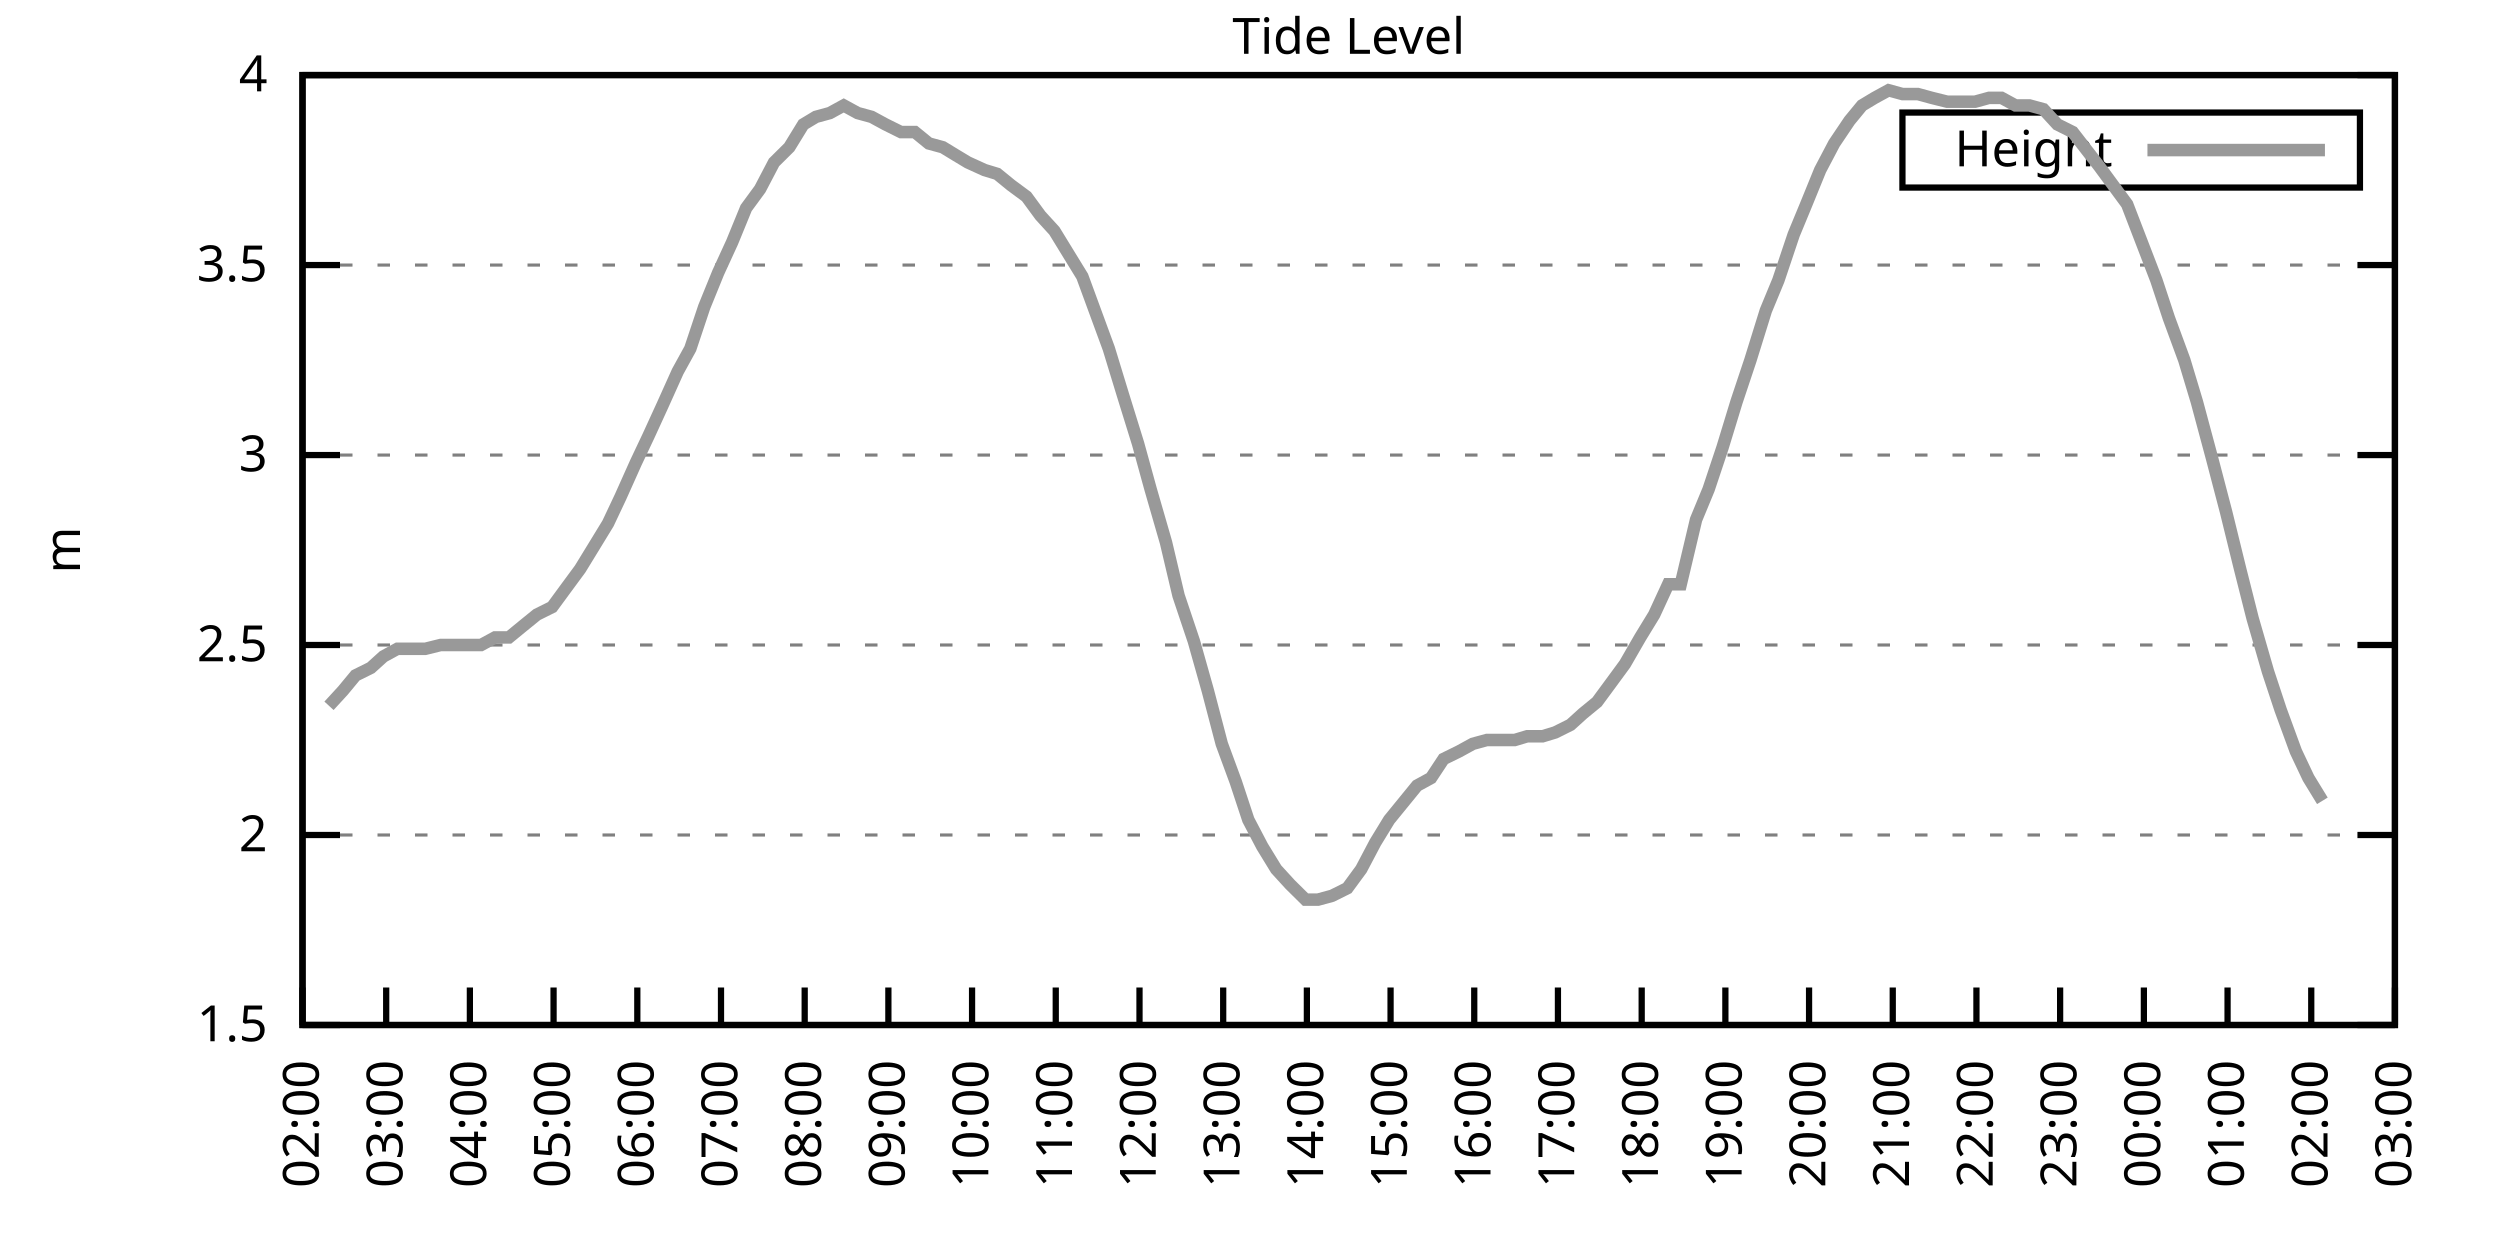
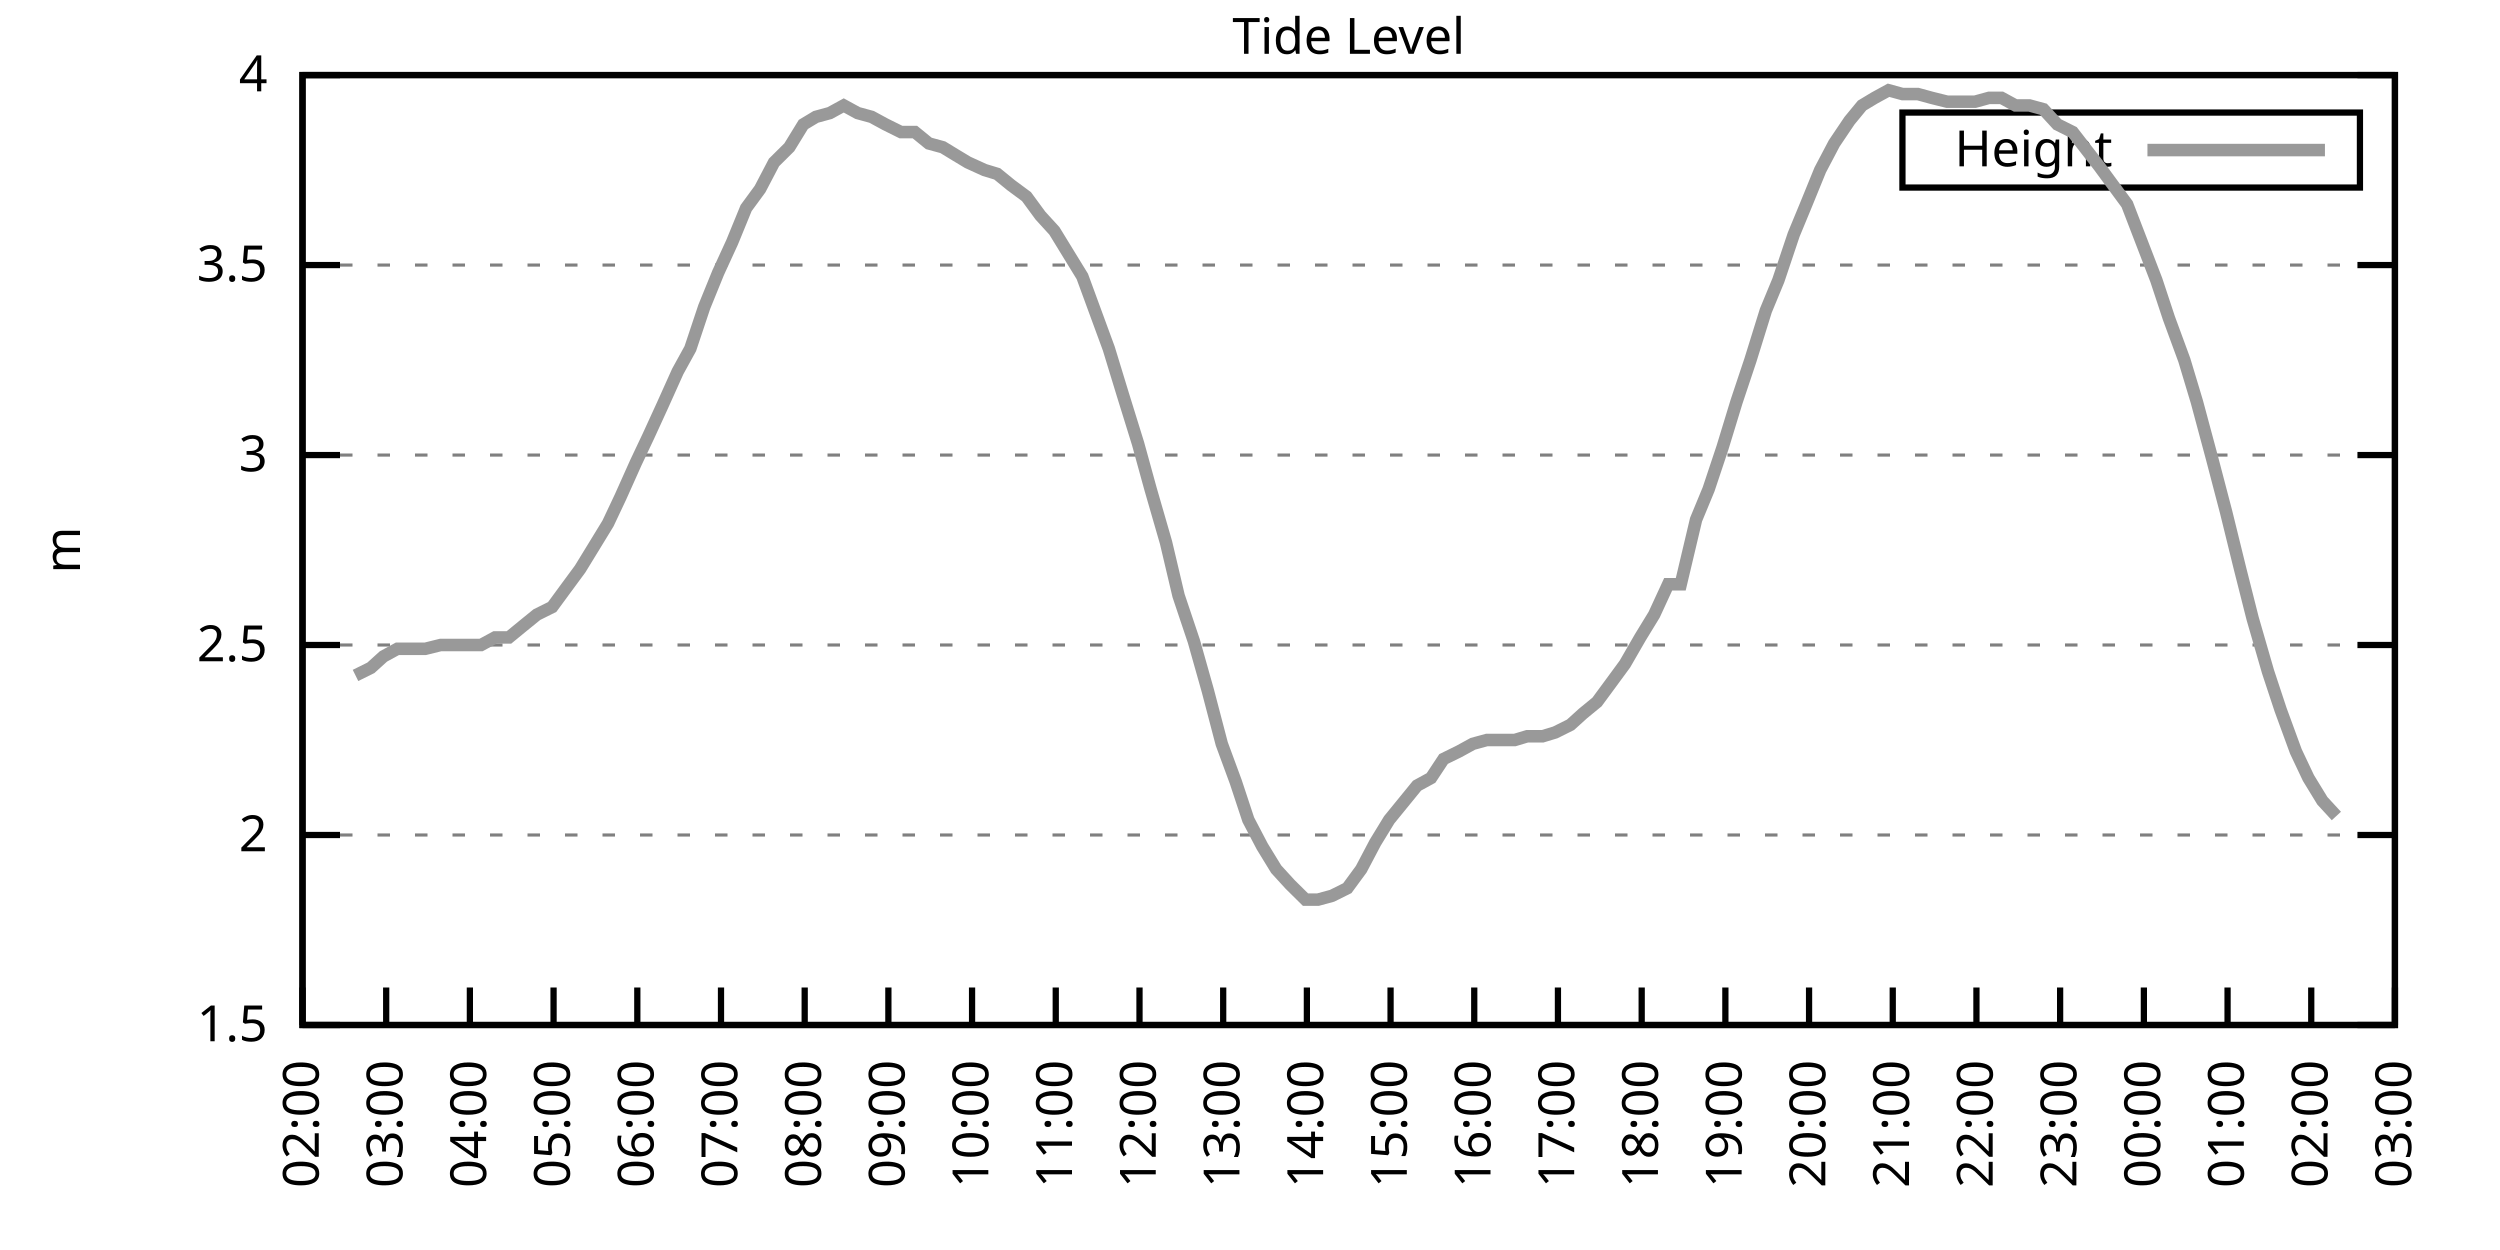
<svg xmlns="http://www.w3.org/2000/svg" xmlns:xlink="http://www.w3.org/1999/xlink" width="400" height="200" viewBox="0 0 400 200">
  <g id="gnuplot_canvas">
    <rect x="0" y="0" width="400" height="200" fill="none" />
    <defs>
      <circle id="gpDot" r="0.5" stroke-width="0.5" stroke="currentColor" />
      <path id="gpPt0" stroke-width="0.333" stroke="currentColor" d="M-1,0 h2 M0,-1 v2" />
      <path id="gpPt1" stroke-width="0.333" stroke="currentColor" d="M-1,-1 L1,1 M1,-1 L-1,1" />
      <path id="gpPt2" stroke-width="0.333" stroke="currentColor" d="M-1,0 L1,0 M0,-1 L0,1 M-1,-1 L1,1 M-1,1 L1,-1" />
      <rect id="gpPt3" stroke-width="0.333" stroke="currentColor" x="-1" y="-1" width="2" height="2" />
      <rect id="gpPt4" stroke-width="0.333" stroke="currentColor" fill="currentColor" x="-1" y="-1" width="2" height="2" />
      <circle id="gpPt5" stroke-width="0.333" stroke="currentColor" cx="0" cy="0" r="1" />
      <use xlink:href="#gpPt5" id="gpPt6" fill="currentColor" stroke="none" />
      <path id="gpPt7" stroke-width="0.333" stroke="currentColor" d="M0,-1.33 L-1.33,0.67 L1.33,0.67 z" />
      <use xlink:href="#gpPt7" id="gpPt8" fill="currentColor" stroke="none" />
      <use xlink:href="#gpPt7" id="gpPt9" stroke="currentColor" transform="rotate(180)" />
      <use xlink:href="#gpPt9" id="gpPt10" fill="currentColor" stroke="none" />
      <use xlink:href="#gpPt3" id="gpPt11" stroke="currentColor" transform="rotate(45)" />
      <use xlink:href="#gpPt11" id="gpPt12" fill="currentColor" stroke="none" />
      <path id="gpPt13" stroke-width="0.333" stroke="currentColor" d="M0,1.330 L1.265,0.411 L0.782,-1.067 L-0.782,-1.076 L-1.265,0.411 z" />
      <use xlink:href="#gpPt13" id="gpPt14" fill="currentColor" stroke="none" />
      <filter id="textbox" filterUnits="objectBoundingBox" x="0" y="0" height="1" width="1">
        <feFlood flood-color="white" flood-opacity="1" result="bgnd" />
        <feComposite in="SourceGraphic" in2="bgnd" operator="atop" />
      </filter>
      <filter id="greybox" filterUnits="objectBoundingBox" x="0" y="0" height="1" width="1">
        <feFlood flood-color="lightgrey" flood-opacity="1" result="grey" />
        <feComposite in="SourceGraphic" in2="grey" operator="atop" />
      </filter>
    </defs>
    <g fill="none" color="white" stroke="currentColor" stroke-width="1.00" stroke-linecap="butt" stroke-linejoin="miter">
</g>
    <g fill="none" color="black" stroke="currentColor" stroke-width="1.00" stroke-linecap="butt" stroke-linejoin="miter">
      <g stroke="none" shape-rendering="crispEdges">
        <polygon fill="rgb(255, 255, 255)" points="48.40,164.00 383.18,164.00 383.18,12.02 48.40,12.02 " />
      </g>
    </g>
    <g fill="none" color="black" stroke="currentColor" stroke-width="1.00" stroke-linecap="butt" stroke-linejoin="miter">
</g>
    <g fill="none" color="black" stroke="black" stroke-width="0.50" stroke-linecap="butt" stroke-linejoin="miter">
</g>
    <g fill="none" color="gray" stroke="currentColor" stroke-width="0.50" stroke-linecap="butt" stroke-linejoin="miter">
      <path stroke="gray" stroke-dasharray="2,4" class="gridline" d="M48.40,164.00 L383.19,164.00  " />
    </g>
    <g fill="none" color="gray" stroke="gray" stroke-width="1.00" stroke-linecap="butt" stroke-linejoin="miter">
</g>
    <g fill="none" color="black" stroke="currentColor" stroke-width="1.00" stroke-linecap="butt" stroke-linejoin="miter">
      <path stroke="black" d="M48.40,164.00 L54.40,164.00 M383.19,164.00 L377.19,164.00  " />
      <g transform="translate(42.80,166.60)" stroke="none" fill="black" font-family="Sans" font-size="8.00" text-anchor="end">
        <text>
          <tspan font-family="Sans"> 1.5</tspan>
        </text>
      </g>
    </g>
    <g fill="none" color="black" stroke="currentColor" stroke-width="1.00" stroke-linecap="butt" stroke-linejoin="miter">
</g>
    <g fill="none" color="black" stroke="black" stroke-width="0.50" stroke-linecap="butt" stroke-linejoin="miter">
</g>
    <g fill="none" color="gray" stroke="currentColor" stroke-width="0.50" stroke-linecap="butt" stroke-linejoin="miter">
      <path stroke="gray" stroke-dasharray="2,4" class="gridline" d="M48.40,133.60 L383.19,133.60  " />
    </g>
    <g fill="none" color="gray" stroke="gray" stroke-width="1.00" stroke-linecap="butt" stroke-linejoin="miter">
</g>
    <g fill="none" color="black" stroke="currentColor" stroke-width="1.00" stroke-linecap="butt" stroke-linejoin="miter">
      <path stroke="black" d="M48.40,133.60 L54.40,133.60 M383.19,133.60 L377.19,133.60  " />
      <g transform="translate(42.80,136.20)" stroke="none" fill="black" font-family="Sans" font-size="8.00" text-anchor="end">
        <text>
          <tspan font-family="Sans"> 2</tspan>
        </text>
      </g>
    </g>
    <g fill="none" color="black" stroke="currentColor" stroke-width="1.00" stroke-linecap="butt" stroke-linejoin="miter">
</g>
    <g fill="none" color="black" stroke="black" stroke-width="0.50" stroke-linecap="butt" stroke-linejoin="miter">
</g>
    <g fill="none" color="gray" stroke="currentColor" stroke-width="0.50" stroke-linecap="butt" stroke-linejoin="miter">
      <path stroke="gray" stroke-dasharray="2,4" class="gridline" d="M48.40,103.20 L383.19,103.20  " />
    </g>
    <g fill="none" color="gray" stroke="gray" stroke-width="1.00" stroke-linecap="butt" stroke-linejoin="miter">
</g>
    <g fill="none" color="black" stroke="currentColor" stroke-width="1.00" stroke-linecap="butt" stroke-linejoin="miter">
      <path stroke="black" d="M48.40,103.20 L54.40,103.20 M383.19,103.20 L377.19,103.20  " />
      <g transform="translate(42.80,105.80)" stroke="none" fill="black" font-family="Sans" font-size="8.00" text-anchor="end">
        <text>
          <tspan font-family="Sans"> 2.5</tspan>
        </text>
      </g>
    </g>
    <g fill="none" color="black" stroke="currentColor" stroke-width="1.00" stroke-linecap="butt" stroke-linejoin="miter">
</g>
    <g fill="none" color="black" stroke="black" stroke-width="0.50" stroke-linecap="butt" stroke-linejoin="miter">
</g>
    <g fill="none" color="gray" stroke="currentColor" stroke-width="0.50" stroke-linecap="butt" stroke-linejoin="miter">
      <path stroke="gray" stroke-dasharray="2,4" class="gridline" d="M48.40,72.81 L383.19,72.81  " />
    </g>
    <g fill="none" color="gray" stroke="gray" stroke-width="1.00" stroke-linecap="butt" stroke-linejoin="miter">
</g>
    <g fill="none" color="black" stroke="currentColor" stroke-width="1.00" stroke-linecap="butt" stroke-linejoin="miter">
      <path stroke="black" d="M48.40,72.81 L54.40,72.81 M383.19,72.81 L377.19,72.81  " />
      <g transform="translate(42.80,75.41)" stroke="none" fill="black" font-family="Sans" font-size="8.00" text-anchor="end">
        <text>
          <tspan font-family="Sans"> 3</tspan>
        </text>
      </g>
    </g>
    <g fill="none" color="black" stroke="currentColor" stroke-width="1.00" stroke-linecap="butt" stroke-linejoin="miter">
</g>
    <g fill="none" color="black" stroke="black" stroke-width="0.50" stroke-linecap="butt" stroke-linejoin="miter">
</g>
    <g fill="none" color="gray" stroke="currentColor" stroke-width="0.50" stroke-linecap="butt" stroke-linejoin="miter">
      <path stroke="gray" stroke-dasharray="2,4" class="gridline" d="M48.40,42.41 L383.19,42.41  " />
    </g>
    <g fill="none" color="gray" stroke="gray" stroke-width="1.00" stroke-linecap="butt" stroke-linejoin="miter">
</g>
    <g fill="none" color="black" stroke="currentColor" stroke-width="1.00" stroke-linecap="butt" stroke-linejoin="miter">
      <path stroke="black" d="M48.40,42.41 L54.40,42.41 M383.19,42.41 L377.19,42.41  " />
      <g transform="translate(42.80,45.01)" stroke="none" fill="black" font-family="Sans" font-size="8.00" text-anchor="end">
        <text>
          <tspan font-family="Sans"> 3.5</tspan>
        </text>
      </g>
    </g>
    <g fill="none" color="black" stroke="currentColor" stroke-width="1.00" stroke-linecap="butt" stroke-linejoin="miter">
</g>
    <g fill="none" color="black" stroke="black" stroke-width="0.50" stroke-linecap="butt" stroke-linejoin="miter">
</g>
    <g fill="none" color="gray" stroke="currentColor" stroke-width="0.50" stroke-linecap="butt" stroke-linejoin="miter">
      <path stroke="gray" stroke-dasharray="2,4" class="gridline" d="M48.40,12.01 L383.19,12.01  " />
    </g>
    <g fill="none" color="gray" stroke="gray" stroke-width="1.00" stroke-linecap="butt" stroke-linejoin="miter">
</g>
    <g fill="none" color="black" stroke="currentColor" stroke-width="1.00" stroke-linecap="butt" stroke-linejoin="miter">
      <path stroke="black" d="M48.40,12.01 L54.40,12.01 M383.19,12.01 L377.19,12.01  " />
      <g transform="translate(42.80,14.61)" stroke="none" fill="black" font-family="Sans" font-size="8.00" text-anchor="end">
        <text>
          <tspan font-family="Sans"> 4</tspan>
        </text>
      </g>
    </g>
    <g fill="none" color="black" stroke="currentColor" stroke-width="1.00" stroke-linecap="butt" stroke-linejoin="miter">
      <path stroke="black" d="M48.40,164.00 L48.40,158.00  " />
      <g transform="translate(51.00,169.60) rotate(270.00)" stroke="none" fill="black" font-family="Sans" font-size="8.00" text-anchor="end">
        <text>
          <tspan font-family="Sans">02:00</tspan>
        </text>
      </g>
    </g>
    <g fill="none" color="black" stroke="currentColor" stroke-width="1.00" stroke-linecap="butt" stroke-linejoin="miter">
      <path stroke="black" d="M61.79,164.00 L61.79,158.00  " />
      <g transform="translate(64.39,169.60) rotate(270.00)" stroke="none" fill="black" font-family="Sans" font-size="8.00" text-anchor="end">
        <text>
          <tspan font-family="Sans">03:00</tspan>
        </text>
      </g>
    </g>
    <g fill="none" color="black" stroke="currentColor" stroke-width="1.00" stroke-linecap="butt" stroke-linejoin="miter">
      <path stroke="black" d="M75.18,164.00 L75.18,158.00  " />
      <g transform="translate(77.78,169.60) rotate(270.00)" stroke="none" fill="black" font-family="Sans" font-size="8.00" text-anchor="end">
        <text>
          <tspan font-family="Sans">04:00</tspan>
        </text>
      </g>
    </g>
    <g fill="none" color="black" stroke="currentColor" stroke-width="1.00" stroke-linecap="butt" stroke-linejoin="miter">
      <path stroke="black" d="M88.57,164.00 L88.57,158.00  " />
      <g transform="translate(91.17,169.60) rotate(270.00)" stroke="none" fill="black" font-family="Sans" font-size="8.00" text-anchor="end">
        <text>
          <tspan font-family="Sans">05:00</tspan>
        </text>
      </g>
    </g>
    <g fill="none" color="black" stroke="currentColor" stroke-width="1.00" stroke-linecap="butt" stroke-linejoin="miter">
      <path stroke="black" d="M101.97,164.00 L101.97,158.00  " />
      <g transform="translate(104.57,169.60) rotate(270.00)" stroke="none" fill="black" font-family="Sans" font-size="8.00" text-anchor="end">
        <text>
          <tspan font-family="Sans">06:00</tspan>
        </text>
      </g>
    </g>
    <g fill="none" color="black" stroke="currentColor" stroke-width="1.00" stroke-linecap="butt" stroke-linejoin="miter">
      <path stroke="black" d="M115.36,164.00 L115.36,158.00  " />
      <g transform="translate(117.96,169.60) rotate(270.00)" stroke="none" fill="black" font-family="Sans" font-size="8.00" text-anchor="end">
        <text>
          <tspan font-family="Sans">07:00</tspan>
        </text>
      </g>
    </g>
    <g fill="none" color="black" stroke="currentColor" stroke-width="1.00" stroke-linecap="butt" stroke-linejoin="miter">
      <path stroke="black" d="M128.75,164.00 L128.75,158.00  " />
      <g transform="translate(131.35,169.60) rotate(270.00)" stroke="none" fill="black" font-family="Sans" font-size="8.00" text-anchor="end">
        <text>
          <tspan font-family="Sans">08:00</tspan>
        </text>
      </g>
    </g>
    <g fill="none" color="black" stroke="currentColor" stroke-width="1.00" stroke-linecap="butt" stroke-linejoin="miter">
      <path stroke="black" d="M142.14,164.00 L142.14,158.00  " />
      <g transform="translate(144.74,169.60) rotate(270.00)" stroke="none" fill="black" font-family="Sans" font-size="8.00" text-anchor="end">
        <text>
          <tspan font-family="Sans">09:00</tspan>
        </text>
      </g>
    </g>
    <g fill="none" color="black" stroke="currentColor" stroke-width="1.00" stroke-linecap="butt" stroke-linejoin="miter">
      <path stroke="black" d="M155.53,164.00 L155.53,158.00  " />
      <g transform="translate(158.13,169.60) rotate(270.00)" stroke="none" fill="black" font-family="Sans" font-size="8.00" text-anchor="end">
        <text>
          <tspan font-family="Sans">10:00</tspan>
        </text>
      </g>
    </g>
    <g fill="none" color="black" stroke="currentColor" stroke-width="1.00" stroke-linecap="butt" stroke-linejoin="miter">
      <path stroke="black" d="M168.92,164.00 L168.92,158.00  " />
      <g transform="translate(171.52,169.60) rotate(270.00)" stroke="none" fill="black" font-family="Sans" font-size="8.00" text-anchor="end">
        <text>
          <tspan font-family="Sans">11:00</tspan>
        </text>
      </g>
    </g>
    <g fill="none" color="black" stroke="currentColor" stroke-width="1.00" stroke-linecap="butt" stroke-linejoin="miter">
      <path stroke="black" d="M182.32,164.00 L182.32,158.00  " />
      <g transform="translate(184.92,169.60) rotate(270.00)" stroke="none" fill="black" font-family="Sans" font-size="8.00" text-anchor="end">
        <text>
          <tspan font-family="Sans">12:00</tspan>
        </text>
      </g>
    </g>
    <g fill="none" color="black" stroke="currentColor" stroke-width="1.00" stroke-linecap="butt" stroke-linejoin="miter">
      <path stroke="black" d="M195.71,164.00 L195.71,158.00  " />
      <g transform="translate(198.31,169.60) rotate(270.00)" stroke="none" fill="black" font-family="Sans" font-size="8.00" text-anchor="end">
        <text>
          <tspan font-family="Sans">13:00</tspan>
        </text>
      </g>
    </g>
    <g fill="none" color="black" stroke="currentColor" stroke-width="1.00" stroke-linecap="butt" stroke-linejoin="miter">
      <path stroke="black" d="M209.10,164.00 L209.10,158.00  " />
      <g transform="translate(211.70,169.60) rotate(270.00)" stroke="none" fill="black" font-family="Sans" font-size="8.00" text-anchor="end">
        <text>
          <tspan font-family="Sans">14:00</tspan>
        </text>
      </g>
    </g>
    <g fill="none" color="black" stroke="currentColor" stroke-width="1.00" stroke-linecap="butt" stroke-linejoin="miter">
      <path stroke="black" d="M222.49,164.00 L222.49,158.00  " />
      <g transform="translate(225.09,169.60) rotate(270.00)" stroke="none" fill="black" font-family="Sans" font-size="8.00" text-anchor="end">
        <text>
          <tspan font-family="Sans">15:00</tspan>
        </text>
      </g>
    </g>
    <g fill="none" color="black" stroke="currentColor" stroke-width="1.00" stroke-linecap="butt" stroke-linejoin="miter">
      <path stroke="black" d="M235.88,164.00 L235.88,158.00  " />
      <g transform="translate(238.48,169.60) rotate(270.00)" stroke="none" fill="black" font-family="Sans" font-size="8.00" text-anchor="end">
        <text>
          <tspan font-family="Sans">16:00</tspan>
        </text>
      </g>
    </g>
    <g fill="none" color="black" stroke="currentColor" stroke-width="1.00" stroke-linecap="butt" stroke-linejoin="miter">
      <path stroke="black" d="M249.27,164.00 L249.27,158.00  " />
      <g transform="translate(251.87,169.60) rotate(270.00)" stroke="none" fill="black" font-family="Sans" font-size="8.00" text-anchor="end">
        <text>
          <tspan font-family="Sans">17:00</tspan>
        </text>
      </g>
    </g>
    <g fill="none" color="black" stroke="currentColor" stroke-width="1.00" stroke-linecap="butt" stroke-linejoin="miter">
      <path stroke="black" d="M262.67,164.00 L262.67,158.00  " />
      <g transform="translate(265.27,169.60) rotate(270.00)" stroke="none" fill="black" font-family="Sans" font-size="8.00" text-anchor="end">
        <text>
          <tspan font-family="Sans">18:00</tspan>
        </text>
      </g>
    </g>
    <g fill="none" color="black" stroke="currentColor" stroke-width="1.00" stroke-linecap="butt" stroke-linejoin="miter">
      <path stroke="black" d="M276.06,164.00 L276.06,158.00  " />
      <g transform="translate(278.66,169.60) rotate(270.00)" stroke="none" fill="black" font-family="Sans" font-size="8.00" text-anchor="end">
        <text>
          <tspan font-family="Sans">19:00</tspan>
        </text>
      </g>
    </g>
    <g fill="none" color="black" stroke="currentColor" stroke-width="1.00" stroke-linecap="butt" stroke-linejoin="miter">
      <path stroke="black" d="M289.45,164.00 L289.45,158.00  " />
      <g transform="translate(292.05,169.60) rotate(270.00)" stroke="none" fill="black" font-family="Sans" font-size="8.00" text-anchor="end">
        <text>
          <tspan font-family="Sans">20:00</tspan>
        </text>
      </g>
    </g>
    <g fill="none" color="black" stroke="currentColor" stroke-width="1.00" stroke-linecap="butt" stroke-linejoin="miter">
      <path stroke="black" d="M302.84,164.00 L302.84,158.00  " />
      <g transform="translate(305.44,169.60) rotate(270.00)" stroke="none" fill="black" font-family="Sans" font-size="8.00" text-anchor="end">
        <text>
          <tspan font-family="Sans">21:00</tspan>
        </text>
      </g>
    </g>
    <g fill="none" color="black" stroke="currentColor" stroke-width="1.00" stroke-linecap="butt" stroke-linejoin="miter">
      <path stroke="black" d="M316.23,164.00 L316.23,158.00  " />
      <g transform="translate(318.83,169.60) rotate(270.00)" stroke="none" fill="black" font-family="Sans" font-size="8.00" text-anchor="end">
        <text>
          <tspan font-family="Sans">22:00</tspan>
        </text>
      </g>
    </g>
    <g fill="none" color="black" stroke="currentColor" stroke-width="1.00" stroke-linecap="butt" stroke-linejoin="miter">
      <path stroke="black" d="M329.62,164.00 L329.62,158.00  " />
      <g transform="translate(332.22,169.60) rotate(270.00)" stroke="none" fill="black" font-family="Sans" font-size="8.00" text-anchor="end">
        <text>
          <tspan font-family="Sans">23:00</tspan>
        </text>
      </g>
    </g>
    <g fill="none" color="black" stroke="currentColor" stroke-width="1.00" stroke-linecap="butt" stroke-linejoin="miter">
      <path stroke="black" d="M343.02,164.00 L343.02,158.00  " />
      <g transform="translate(345.62,169.60) rotate(270.00)" stroke="none" fill="black" font-family="Sans" font-size="8.00" text-anchor="end">
        <text>
          <tspan font-family="Sans">00:00</tspan>
        </text>
      </g>
    </g>
    <g fill="none" color="black" stroke="currentColor" stroke-width="1.00" stroke-linecap="butt" stroke-linejoin="miter">
      <path stroke="black" d="M356.41,164.00 L356.41,158.00  " />
      <g transform="translate(359.01,169.60) rotate(270.00)" stroke="none" fill="black" font-family="Sans" font-size="8.00" text-anchor="end">
        <text>
          <tspan font-family="Sans">01:00</tspan>
        </text>
      </g>
    </g>
    <g fill="none" color="black" stroke="currentColor" stroke-width="1.00" stroke-linecap="butt" stroke-linejoin="miter">
      <path stroke="black" d="M369.80,164.00 L369.80,158.00  " />
      <g transform="translate(372.40,169.60) rotate(270.00)" stroke="none" fill="black" font-family="Sans" font-size="8.00" text-anchor="end">
        <text>
          <tspan font-family="Sans">02:00</tspan>
        </text>
      </g>
    </g>
    <g fill="none" color="black" stroke="currentColor" stroke-width="1.00" stroke-linecap="butt" stroke-linejoin="miter">
      <path stroke="black" d="M383.19,164.00 L383.19,158.00  " />
      <g transform="translate(385.79,169.60) rotate(270.00)" stroke="none" fill="black" font-family="Sans" font-size="8.00" text-anchor="end">
        <text>
          <tspan font-family="Sans">03:00</tspan>
        </text>
      </g>
    </g>
    <g fill="none" color="black" stroke="currentColor" stroke-width="1.00" stroke-linecap="butt" stroke-linejoin="miter">
</g>
    <g fill="none" color="black" stroke="currentColor" stroke-width="1.00" stroke-linecap="butt" stroke-linejoin="miter">
      <path stroke="black" d="M48.40,12.01 L48.40,164.00 L383.19,164.00 L383.19,12.01 L48.40,12.01 Z  " />
    </g>
    <g fill="none" color="black" stroke="currentColor" stroke-width="1.00" stroke-linecap="butt" stroke-linejoin="miter">
</g>
    <g fill="none" color="black" stroke="currentColor" stroke-width="1.00" stroke-linecap="butt" stroke-linejoin="miter">
      <path stroke="black" d="M304.39,30.01 L304.39,18.01 L377.59,18.01 L377.59,30.01 L304.39,30.01 Z  " />
    </g>
    <g id="Tide_level_plot_1">
      <g fill="none" color="white" stroke="black" stroke-width="2.00" stroke-linecap="butt" stroke-linejoin="miter">
</g>
      <g fill="none" color="black" stroke="currentColor" stroke-width="2.00" stroke-linecap="butt" stroke-linejoin="miter">
        <g transform="translate(337.99,26.61)" stroke="none" fill="black" font-family="Sans" font-size="8.00" text-anchor="end">
          <text>
            <tspan font-family="Sans">Height</tspan>
          </text>
        </g>
      </g>
      <g fill="none" color="black" stroke="currentColor" stroke-width="2.00" stroke-linecap="butt" stroke-linejoin="miter">
-         <path stroke="rgb(153, 153, 153)" d="M343.59,24.01 L371.99,24.01 M52.64,112.93 L54.87,110.50 L56.88,108.07 L59.34,106.85 L61.35,105.03 L63.58,103.81   L65.81,103.81 L68.04,103.81 L70.50,103.20 L72.73,103.20 L76.97,103.20 L79.20,101.99 L81.43,101.99 L83.66,100.16   L85.90,98.34 L88.35,97.12 L90.58,94.08 L92.82,91.04 L95.05,87.40 L97.28,83.75 L99.29,79.49 L101.74,74.02   L103.75,69.77 L105.98,64.90 L108.44,59.43 L110.45,55.78 L112.68,49.10 L114.91,43.62 L117.14,38.76 L119.38,33.29   L121.61,30.25 L123.84,25.99 L126.29,23.56 L128.53,19.91 L130.54,18.70 L132.77,18.09 L135.00,16.87 L137.23,18.09   L139.46,18.70 L141.69,19.91 L144.15,21.13 L146.38,21.13 L148.61,22.95 L150.85,23.56 L152.85,24.78 L154.86,25.99   L157.54,27.21 L159.55,27.82 L161.78,29.64 L164.24,31.46 L166.47,34.50 L168.70,36.94 L170.93,40.58 L173.17,44.23   L177.41,55.78 L179.64,63.08 L182.09,70.98 L184.10,78.28 L186.56,86.79 L188.57,95.30 L191.02,102.60 L193.25,110.50   L195.48,119.01 L197.72,125.09 L199.73,131.17 L201.96,135.43 L204.19,139.07 L206.42,141.51 L208.88,143.94 L210.88,143.94   L213.12,143.33 L215.57,142.11 L217.80,139.07 L220.04,134.82 L222.27,131.17 L226.73,125.70 L228.96,124.48 L230.97,121.44   L233.43,120.23 L235.66,119.01 L237.89,118.40 L239.90,118.40 L242.36,118.40 L244.36,117.80 L246.82,117.80 L248.83,117.19   L251.28,115.97 L253.29,114.15 L255.52,112.32 L257.76,109.28 L259.99,106.24 L262.44,101.99 L264.67,98.34 L266.91,93.48   L268.92,93.48 L271.37,83.14 L273.38,78.28 L275.61,71.59 L277.84,64.29 L280.07,57.61 L282.53,49.70 L284.54,44.84   L286.99,37.54 L289.00,32.68 L291.23,27.21 L293.47,22.95 L295.92,19.31 L297.93,16.87 L299.94,15.66 L302.17,14.44   L304.40,15.05 L306.86,15.05 L309.09,15.66 L311.54,16.27 L313.55,16.27 L316.01,16.27 L318.24,15.66 L320.25,15.66   L322.48,16.87 L324.71,16.87 L326.95,17.48 L329.18,19.91 L331.63,21.13 L335.87,26.60 L338.10,29.64 L340.34,32.68   L345.02,44.84 L347.03,50.92 L349.49,57.61 L351.50,64.29 L353.95,73.41 L356.18,81.93 L358.42,91.04 L360.42,98.95   L362.88,107.46 L364.89,113.54 L367.34,120.23 L369.35,124.48 L371.58,128.13  " />
+         <path stroke="rgb(153, 153, 153)" d="M343.59,24.01 L371.99,24.01 M56.88,108.07 L59.34,106.85 L61.35,105.03 L63.58,103.81 L65.81,103.81 L68.04,103.81   L70.50,103.20 L72.73,103.20 L76.97,103.20 L79.20,101.99 L81.43,101.99 L83.66,100.16 L85.90,98.34 L88.35,97.12   L90.58,94.08 L92.82,91.04 L95.05,87.40 L97.28,83.75 L99.29,79.49 L101.74,74.02 L103.75,69.77 L105.98,64.90   L108.44,59.43 L110.45,55.78 L112.68,49.10 L114.91,43.62 L117.14,38.76 L119.38,33.29 L121.61,30.25 L123.84,25.99   L126.29,23.56 L128.53,19.91 L130.54,18.70 L132.77,18.09 L135.00,16.87 L137.23,18.09 L139.46,18.70 L141.69,19.91   L144.15,21.13 L146.38,21.13 L148.61,22.95 L150.85,23.56 L152.85,24.78 L154.86,25.99 L157.54,27.21 L159.55,27.82   L161.78,29.64 L164.24,31.46 L166.47,34.50 L168.70,36.94 L170.93,40.58 L173.17,44.23 L177.41,55.78 L179.64,63.08   L182.09,70.98 L184.10,78.28 L186.56,86.79 L188.57,95.30 L191.02,102.60 L193.25,110.50 L195.48,119.01 L197.72,125.09   L199.73,131.17 L201.96,135.43 L204.19,139.07 L206.42,141.51 L208.88,143.94 L210.88,143.94 L213.12,143.33 L215.57,142.11   L217.80,139.07 L220.04,134.82 L222.27,131.17 L226.73,125.70 L228.96,124.48 L230.97,121.44 L233.43,120.23 L235.66,119.01   L237.89,118.40 L239.90,118.40 L242.36,118.40 L244.36,117.80 L246.82,117.80 L248.83,117.19 L251.28,115.97 L253.29,114.15   L255.52,112.32 L257.76,109.28 L259.99,106.24 L262.44,101.99 L264.67,98.34 L266.91,93.48 L268.92,93.48 L271.37,83.14   L273.38,78.28 L275.61,71.59 L277.84,64.29 L280.07,57.61 L282.53,49.70 L284.54,44.84 L286.99,37.54 L289.00,32.68   L291.23,27.21 L293.47,22.95 L295.92,19.31 L297.93,16.87 L299.94,15.66 L302.17,14.44 L304.40,15.05 L306.86,15.05   L309.09,15.66 L311.54,16.27 L313.55,16.27 L316.01,16.27 L318.24,15.66 L320.25,15.66 L322.48,16.87 L324.71,16.87   L326.95,17.48 L329.18,19.91 L331.63,21.13 L335.87,26.60 L338.10,29.64 L340.34,32.68 L345.02,44.84 L347.03,50.92   L349.49,57.61 L351.50,64.29 L353.95,73.41 L356.18,81.93 L358.42,91.04 L360.42,98.95 L362.88,107.46 L364.89,113.54   L367.34,120.23 L369.35,124.48 L371.58,128.13 L373.82,130.56  " />
      </g>
    </g>
    <g fill="none" color="black" stroke="currentColor" stroke-width="2.00" stroke-linecap="butt" stroke-linejoin="miter">
</g>
    <g fill="none" color="black" stroke="black" stroke-width="1.00" stroke-linecap="butt" stroke-linejoin="miter">
</g>
    <g fill="none" color="black" stroke="currentColor" stroke-width="1.00" stroke-linecap="butt" stroke-linejoin="miter">
      <path stroke="black" d="M48.40,12.01 L48.40,164.00 L383.19,164.00 L383.19,12.01 L48.40,12.01 Z  " />
      <g transform="translate(12.80,88.01) rotate(270.00)" stroke="none" fill="black" font-family="Sans" font-size="8.00" text-anchor="middle">
        <text>
          <tspan font-family="Sans">m</tspan>
        </text>
      </g>
    </g>
    <g fill="none" color="black" stroke="currentColor" stroke-width="1.00" stroke-linecap="butt" stroke-linejoin="miter">
</g>
    <g fill="none" color="black" stroke="currentColor" stroke-width="1.00" stroke-linecap="butt" stroke-linejoin="miter">
      <g transform="translate(215.79,8.61)" stroke="none" fill="black" font-family="Sans" font-size="8.00" text-anchor="middle">
        <text>
          <tspan font-family="Sans">Tide Level</tspan>
        </text>
      </g>
    </g>
    <g fill="none" color="black" stroke="currentColor" stroke-width="1.00" stroke-linecap="butt" stroke-linejoin="miter">
</g>
  </g>
</svg>
